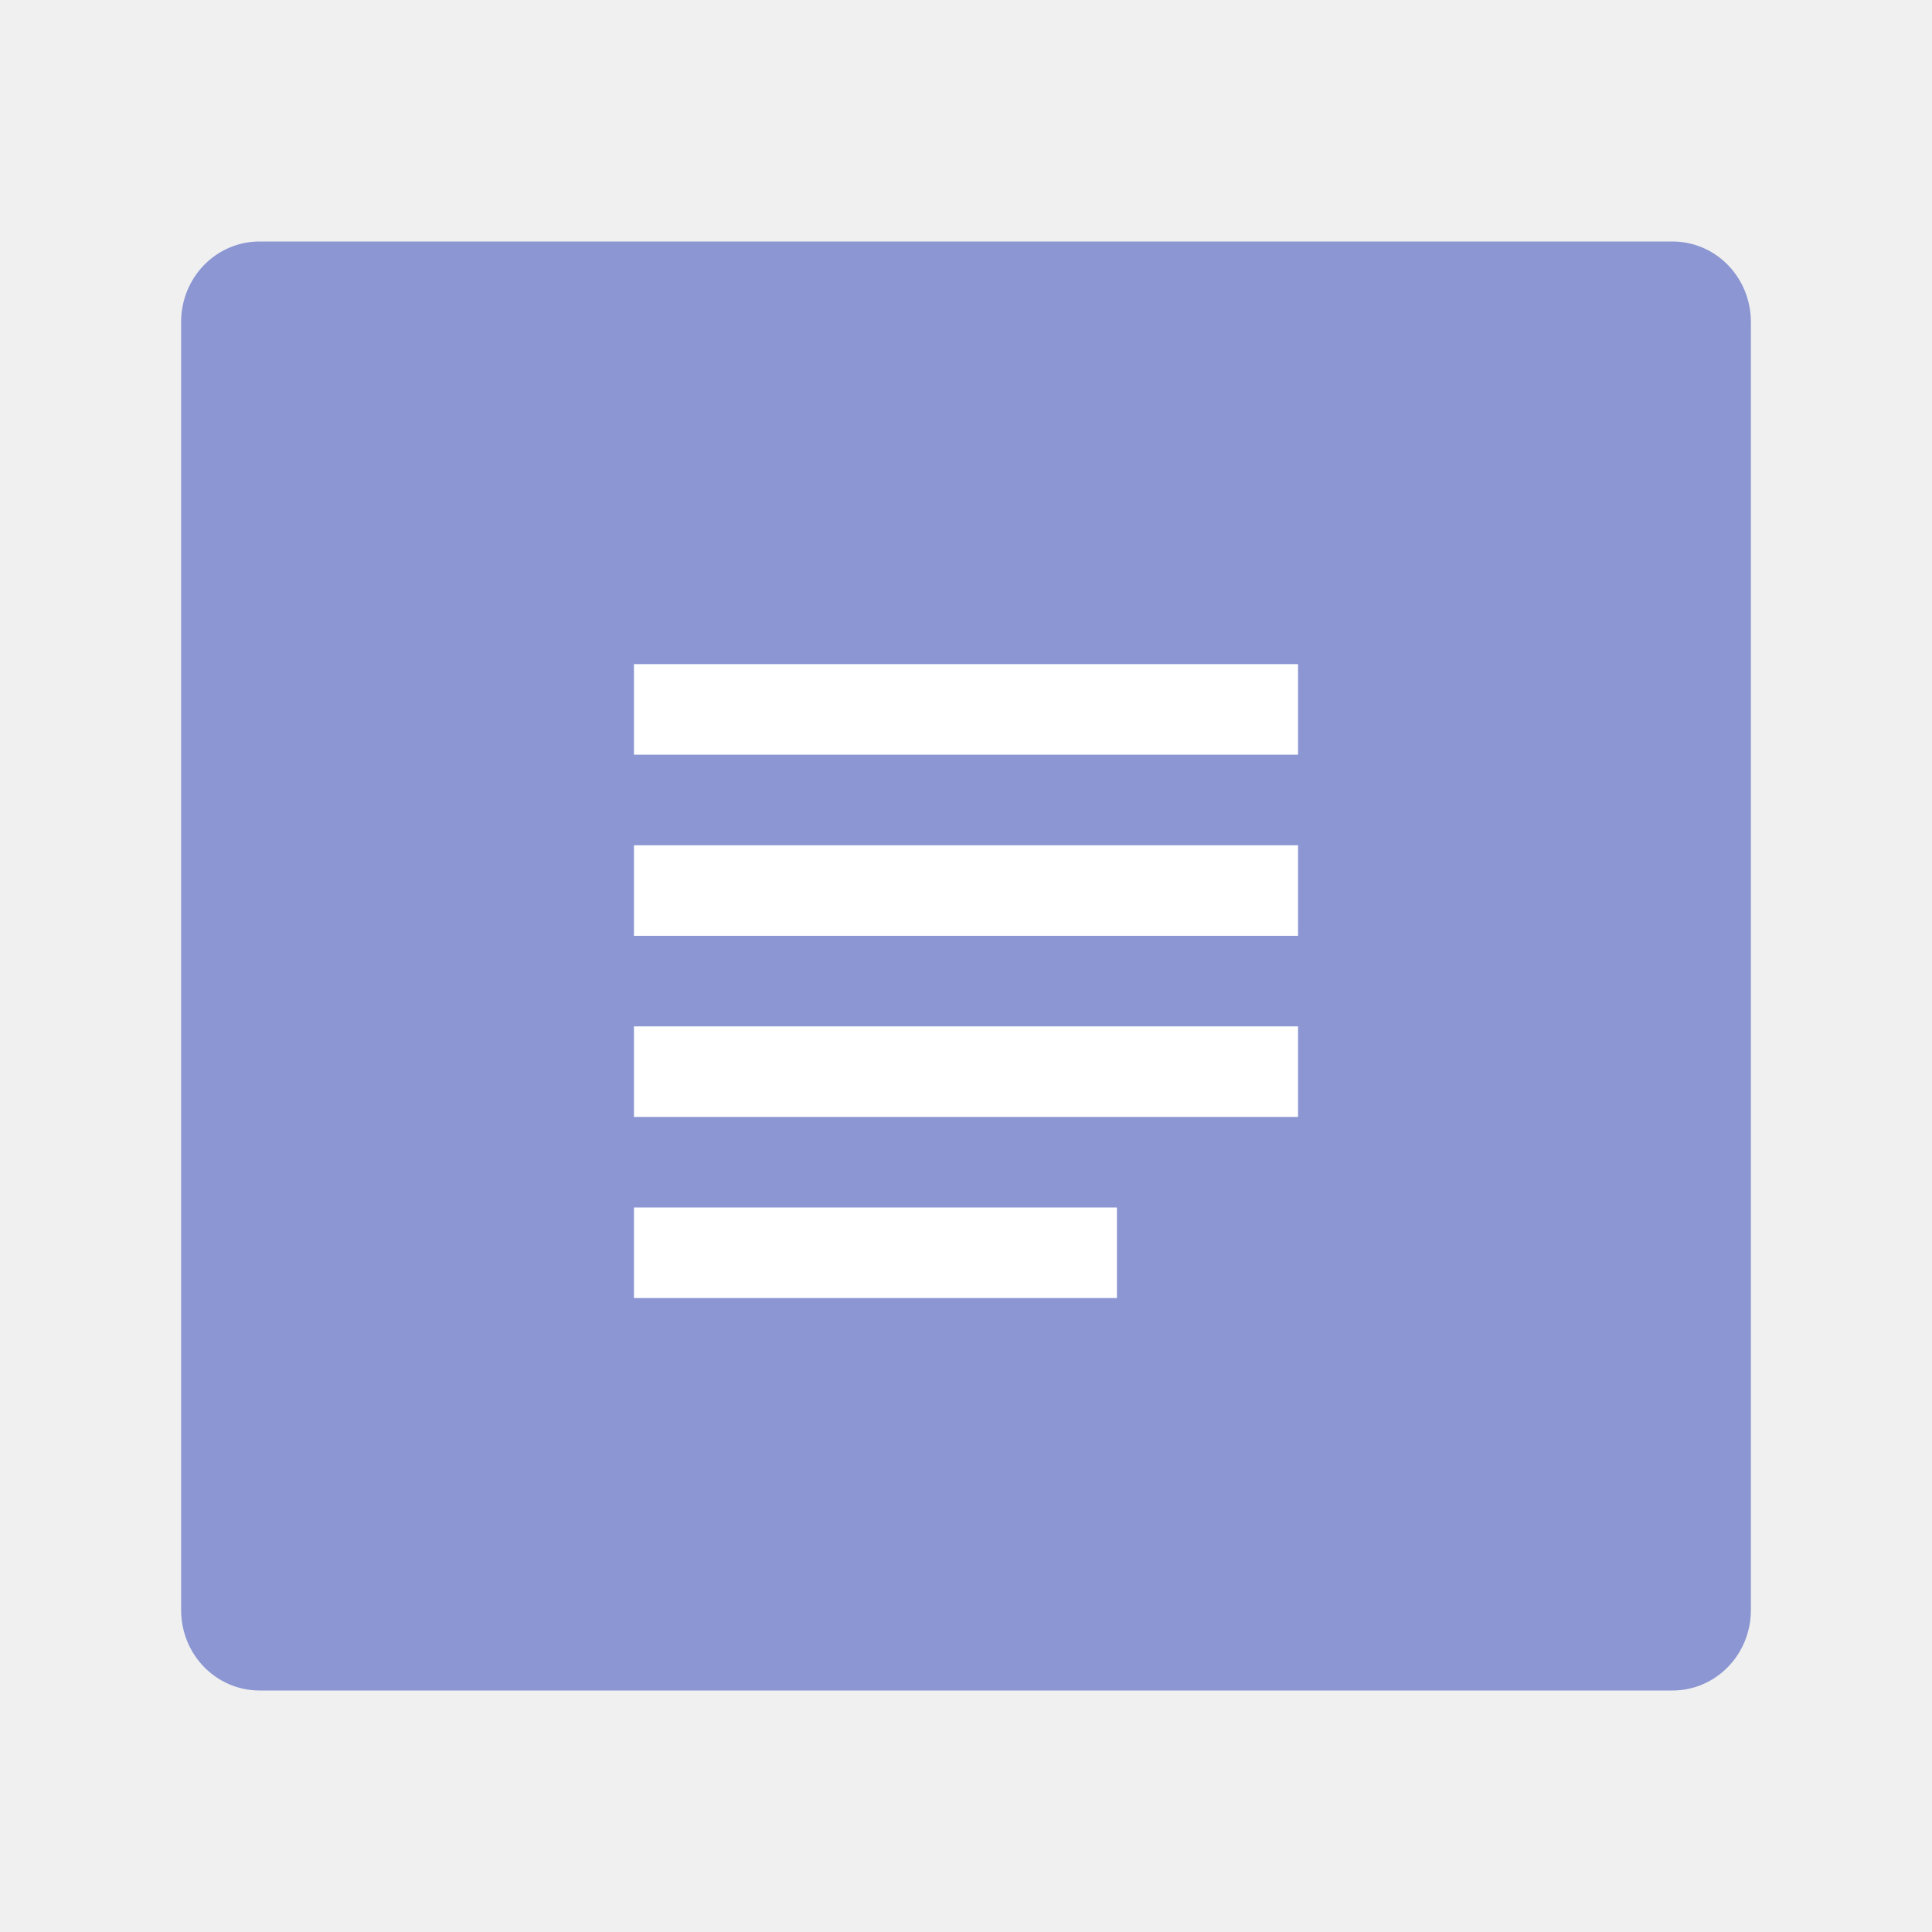
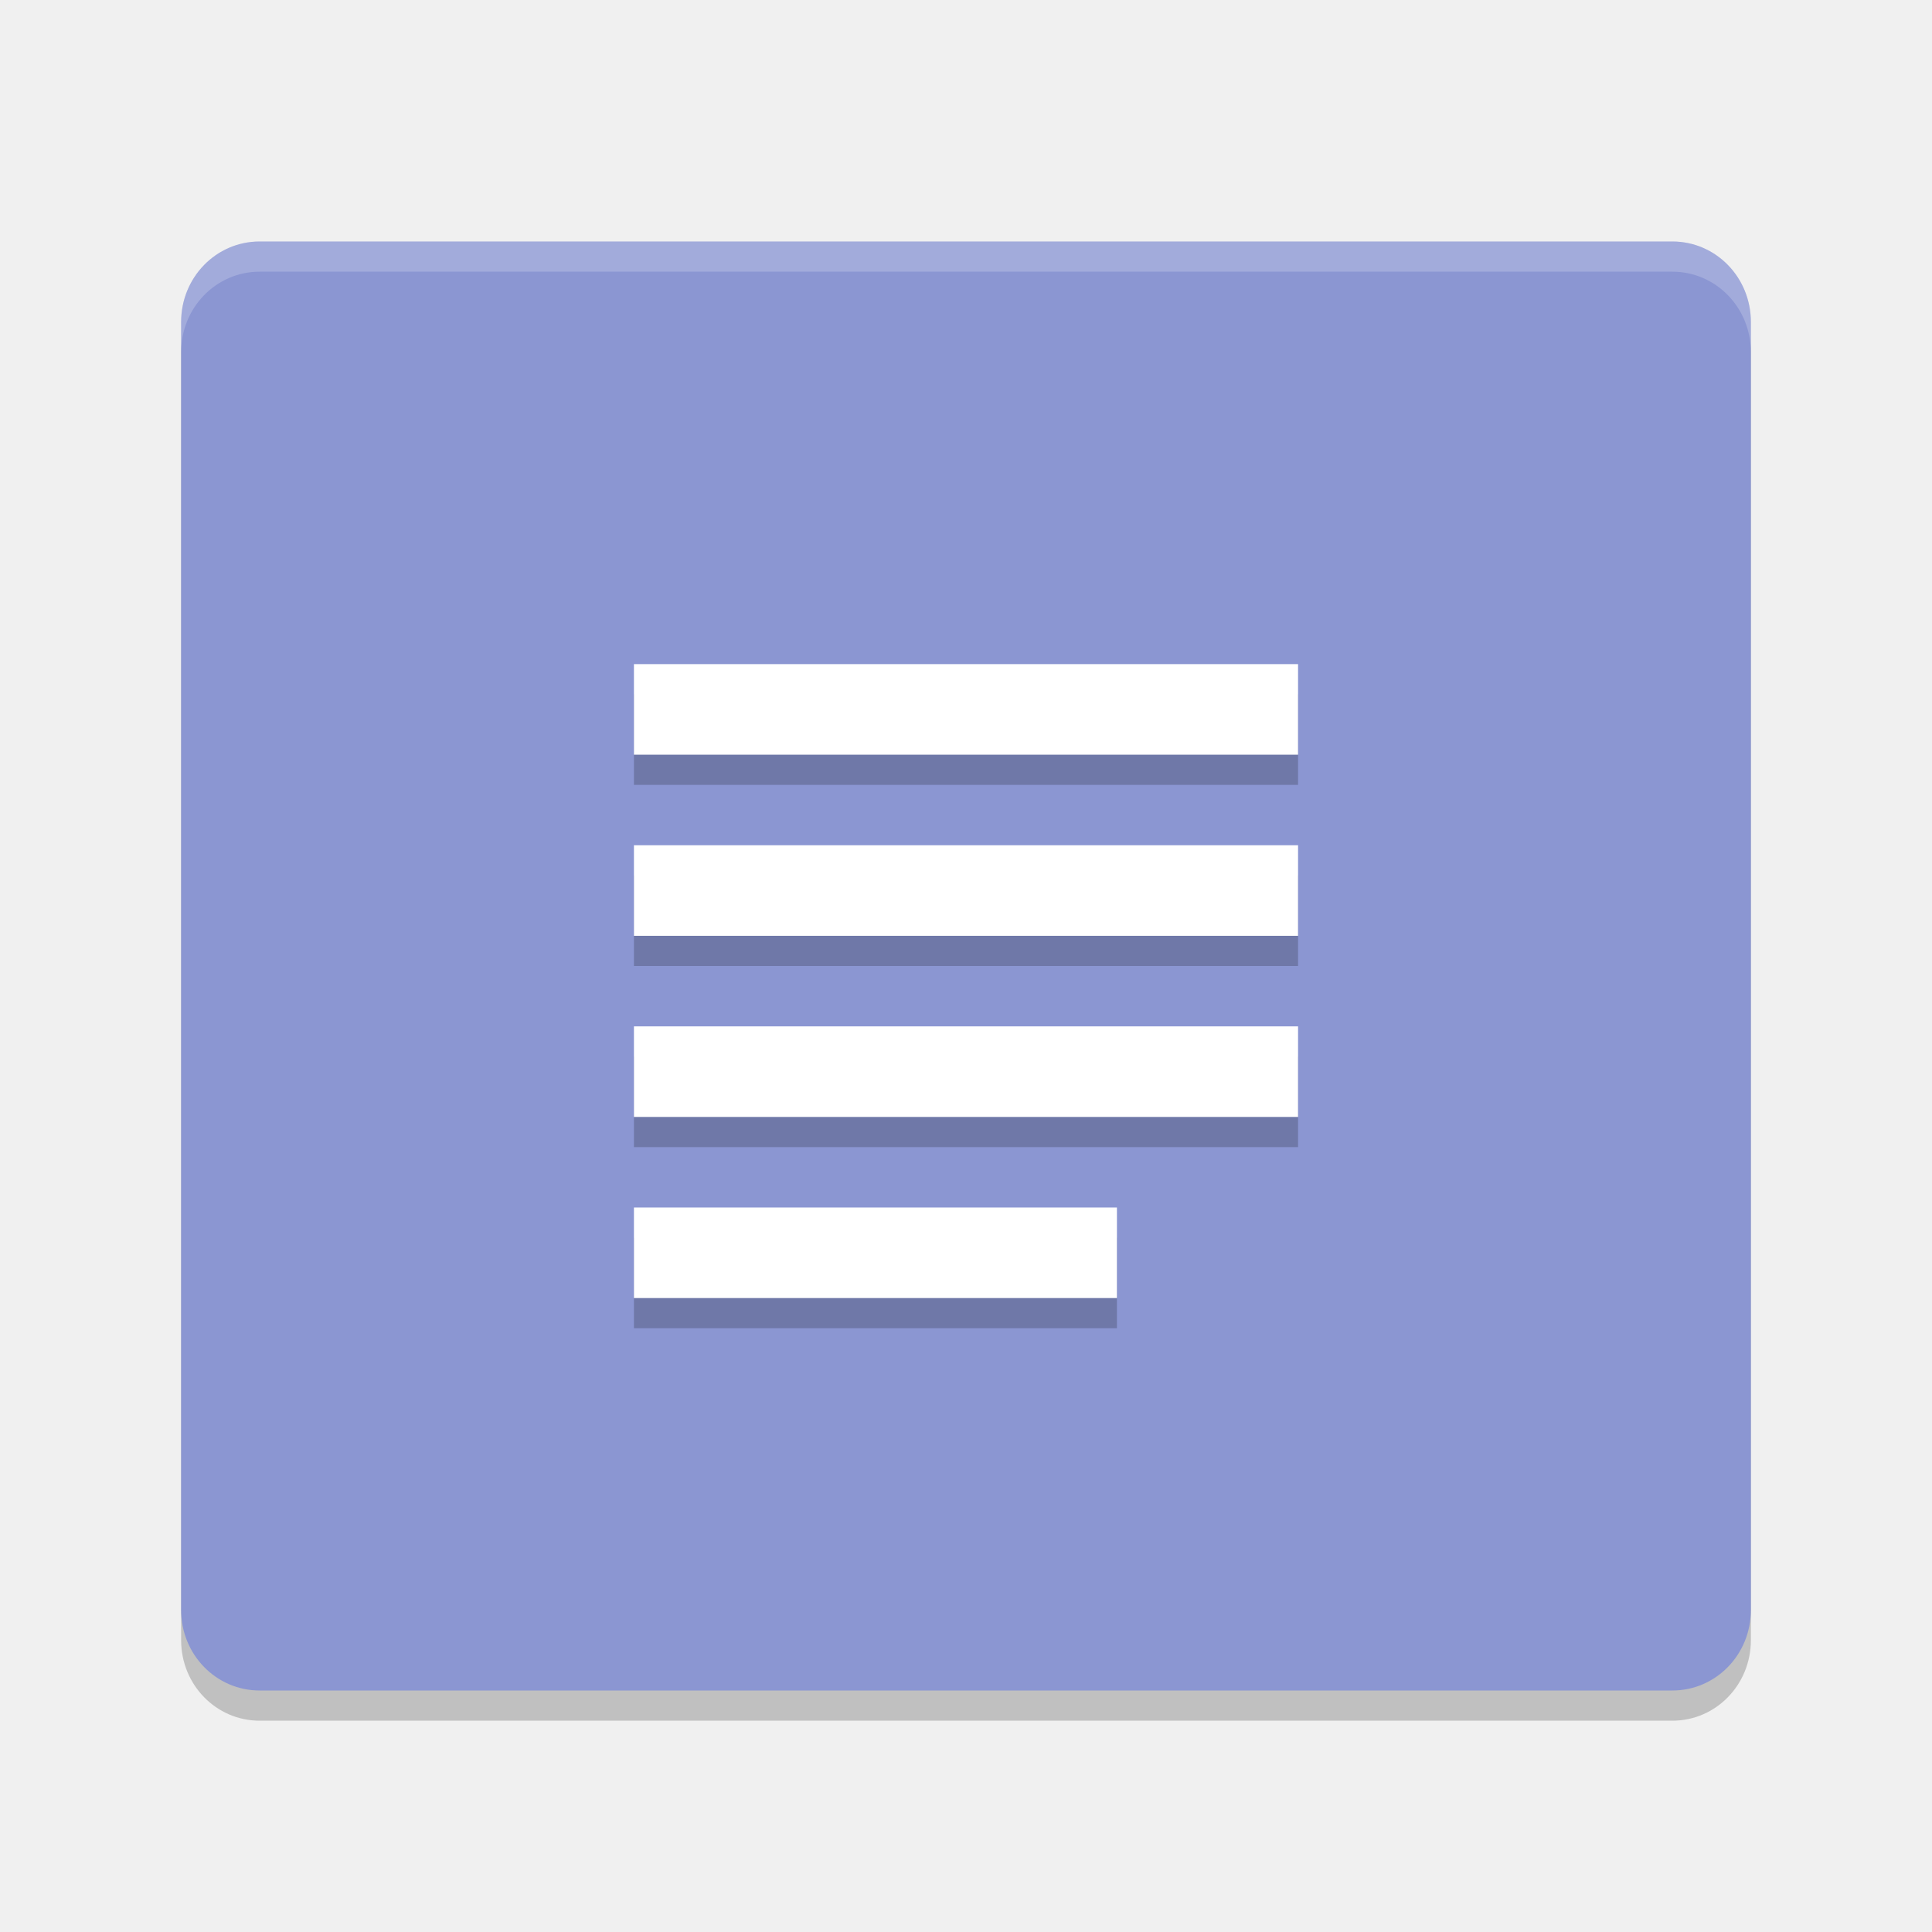
- <svg xmlns="http://www.w3.org/2000/svg" height="64" width="64" version="1">
-   <path d="m58 53.333v-42.666c0-1.478-1.16-2.667-2.6-2.667h-46.8c-1.44 0-2.6 1.189-2.6 2.667v42.666c0 1.478 1.16 2.667 2.6 2.667h46.8c1.44 0 2.6-1.189 2.6-2.667z" fill="#8b96d2" />
-   <path d="m21 22v3h22v-3h-22zm0 6v3h22v-3h-22zm0 6v3h22v-3h-22zm0 6v3h16v-3h-16z" style="enable-background:new" fill="#fff" />
-   <path opacity="0" d="m8.6 8c-1.44 0-2.6 1.189-2.6 2.666v2c0-1.477 1.159-2.666 2.6-2.666h46.8c1.441 0 2.6 1.189 2.6 2.666v-2c0-1.477-1.159-2.666-2.6-2.666h-46.8z" fill="#fff" />
+ <svg xmlns="http://www.w3.org/2000/svg" width="64" height="64" version="1">
+   <path style="opacity:0.2" d="m 58,54.333 v -42.666 c 0,-1.478 -1.16,-2.667 -2.6,-2.667 H 8.6 C 7.16,9 6,10.19 6,11.667 V 54.333 C 6,55.811 7.16,57 8.6,57 h 46.8 c 1.44,0 2.6,-1.189 2.6,-2.667 z" />
+   <path fill="#8b96d2" d="m58 53.333v-42.666c0-1.478-1.16-2.667-2.6-2.667h-46.8c-1.44 0-2.6 1.189-2.6 2.667v42.666c0 1.478 1.16 2.667 2.6 2.667h46.8c1.44 0 2.6-1.189 2.6-2.667z" />
+   <path style="opacity:0.2" d="m 21,23 v 3 h 22 v -3 z m 0,6 v 3 h 22 v -3 z m 0,6 v 3 h 22 v -3 z m 0,6 v 3 h 16 v -3 z" />
+   <path fill="#fff" d="m21 22v3h22v-3h-22zm0 6v3h22v-3h-22zm0 6v3h22v-3h-22zm0 6v3h16v-3h-16z" />
+   <path fill="#fff" opacity="0" d="m8.6 8c-1.44 0-2.6 1.189-2.6 2.666v2c0-1.477 1.159-2.666 2.6-2.666h46.8c1.441 0 2.6 1.189 2.6 2.666v-2c0-1.477-1.159-2.666-2.6-2.666h-46.8z" />
+   <path style="fill:#ffffff;opacity:0.2" d="M 8.6 8 C 7.159 8 6 9.189 6 10.666 L 6 11.668 C 6 10.191 7.159 9 8.6 9 L 55.4 9 C 56.84 9 58 10.19 58 11.668 L 58 10.668 C 58 9.19 56.84 8 55.4 8 L 8.6 8 z" />
</svg>
